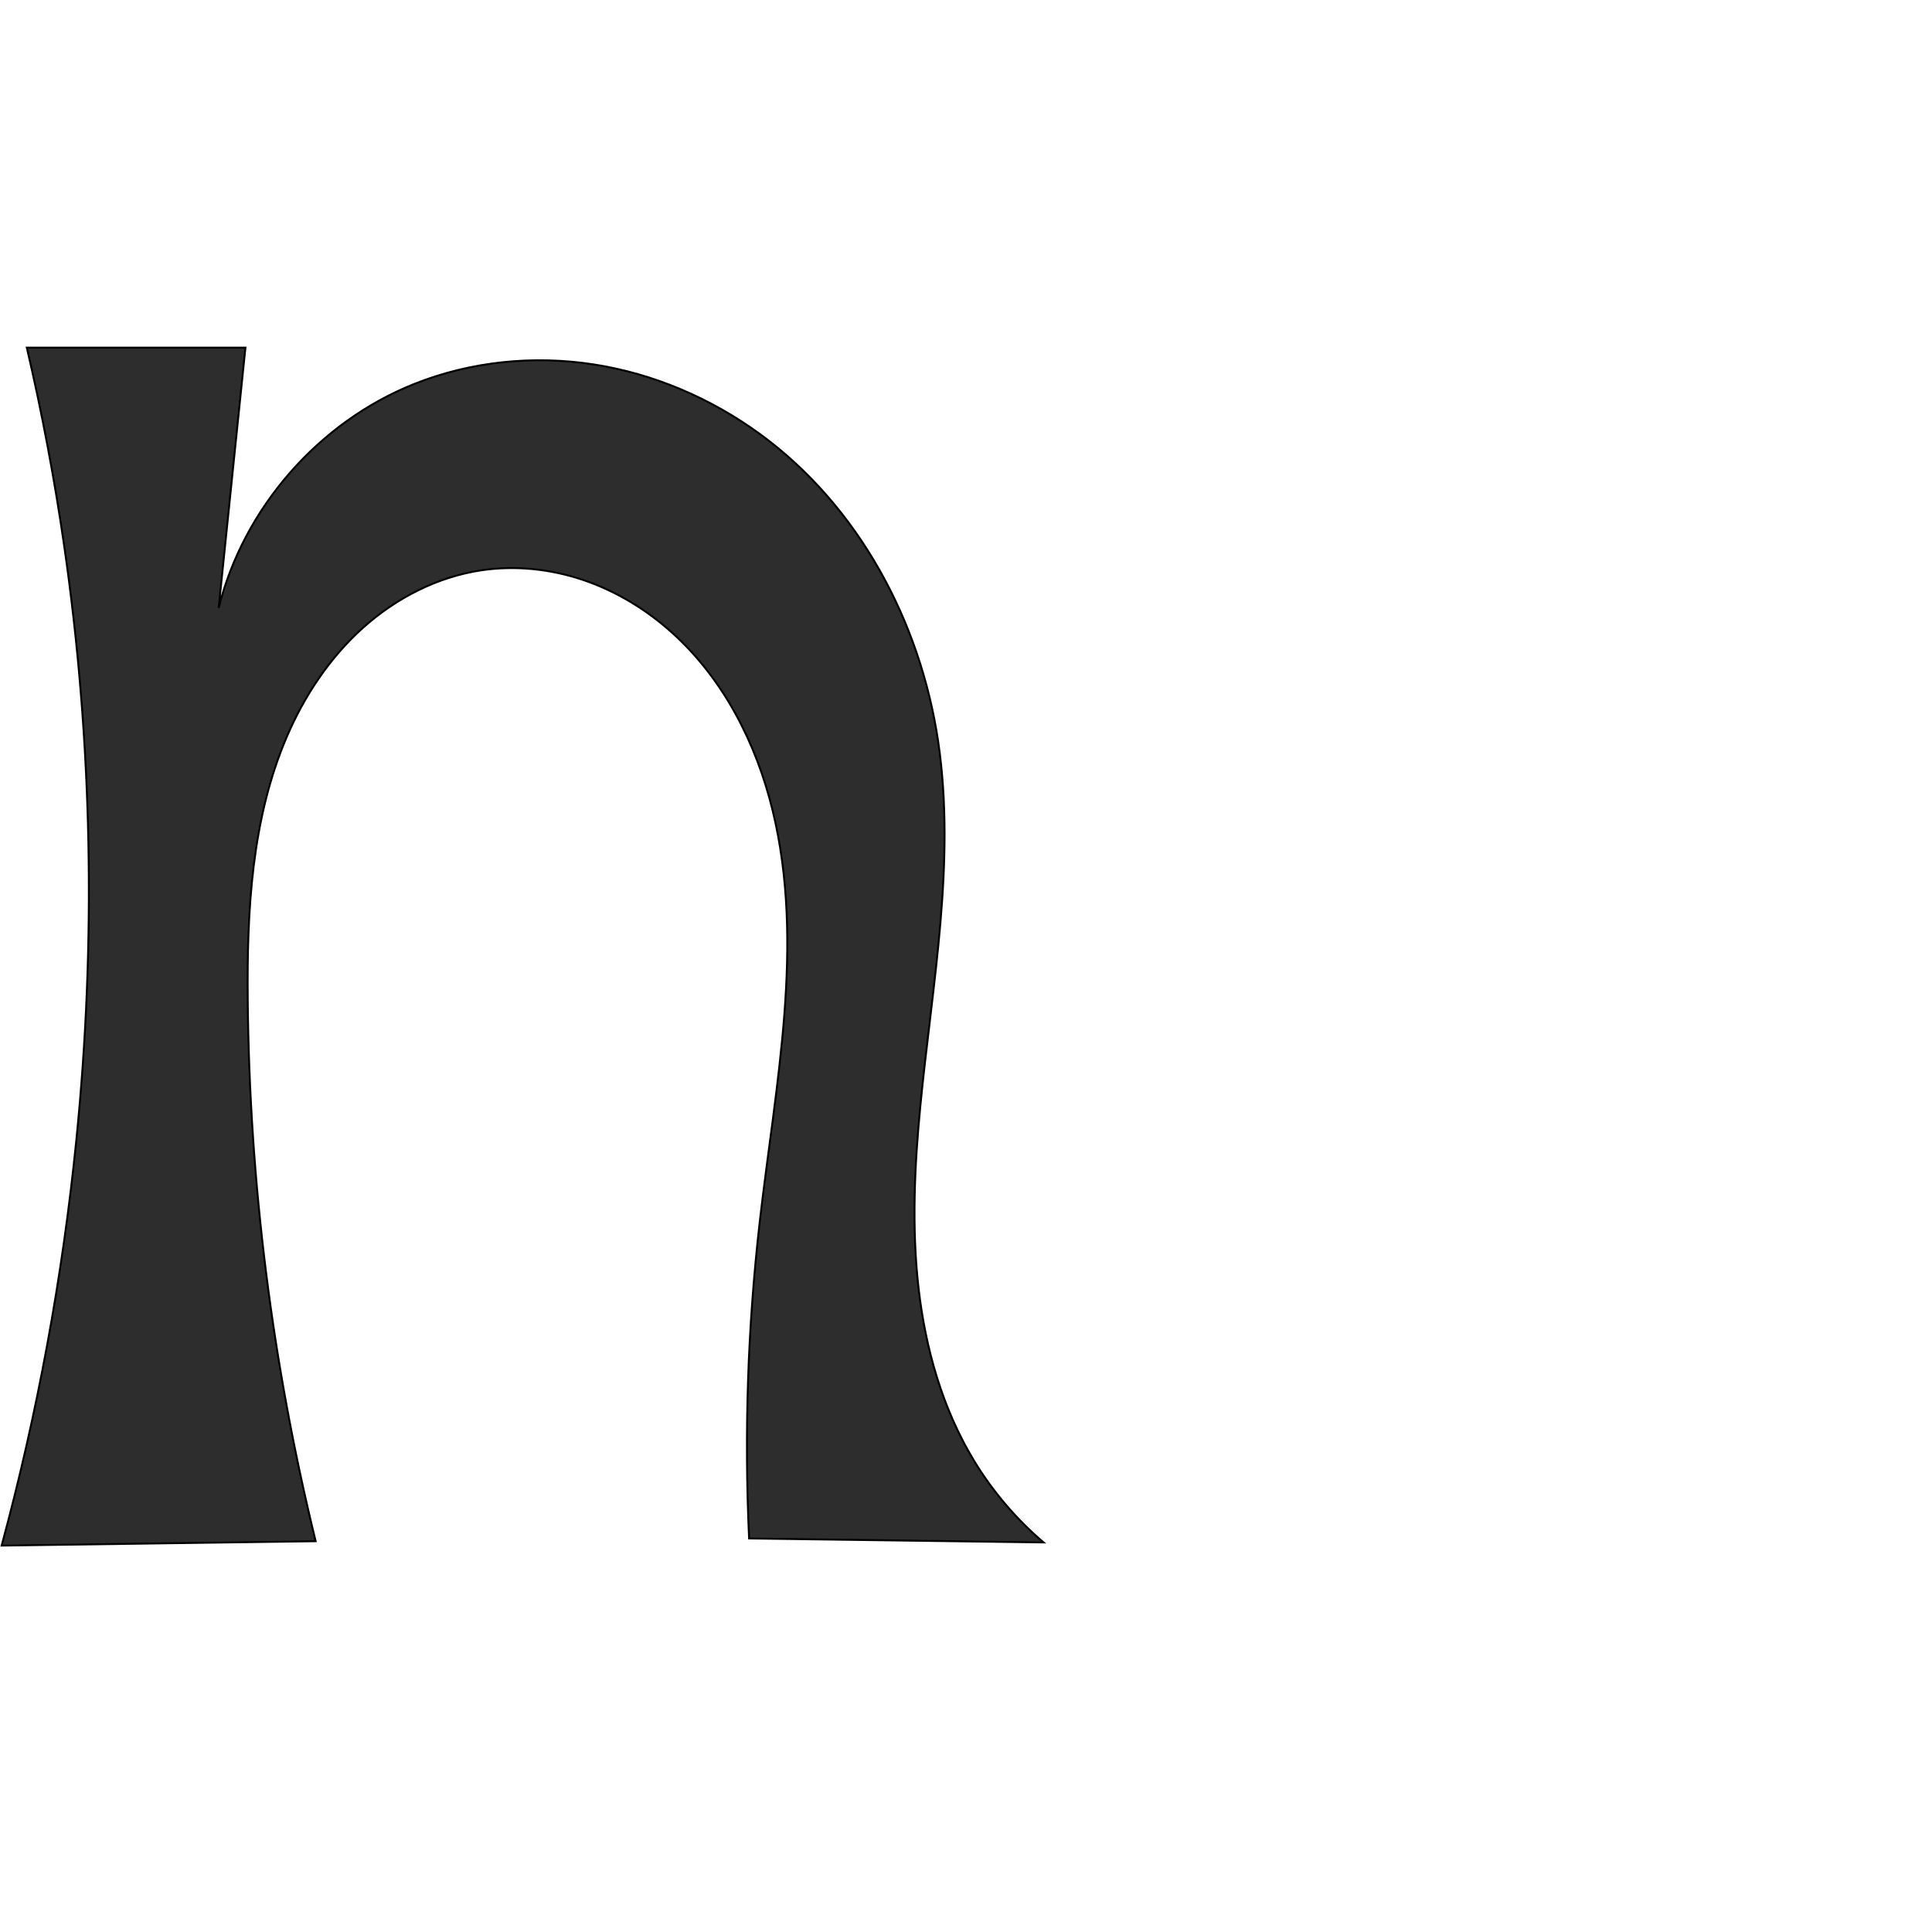
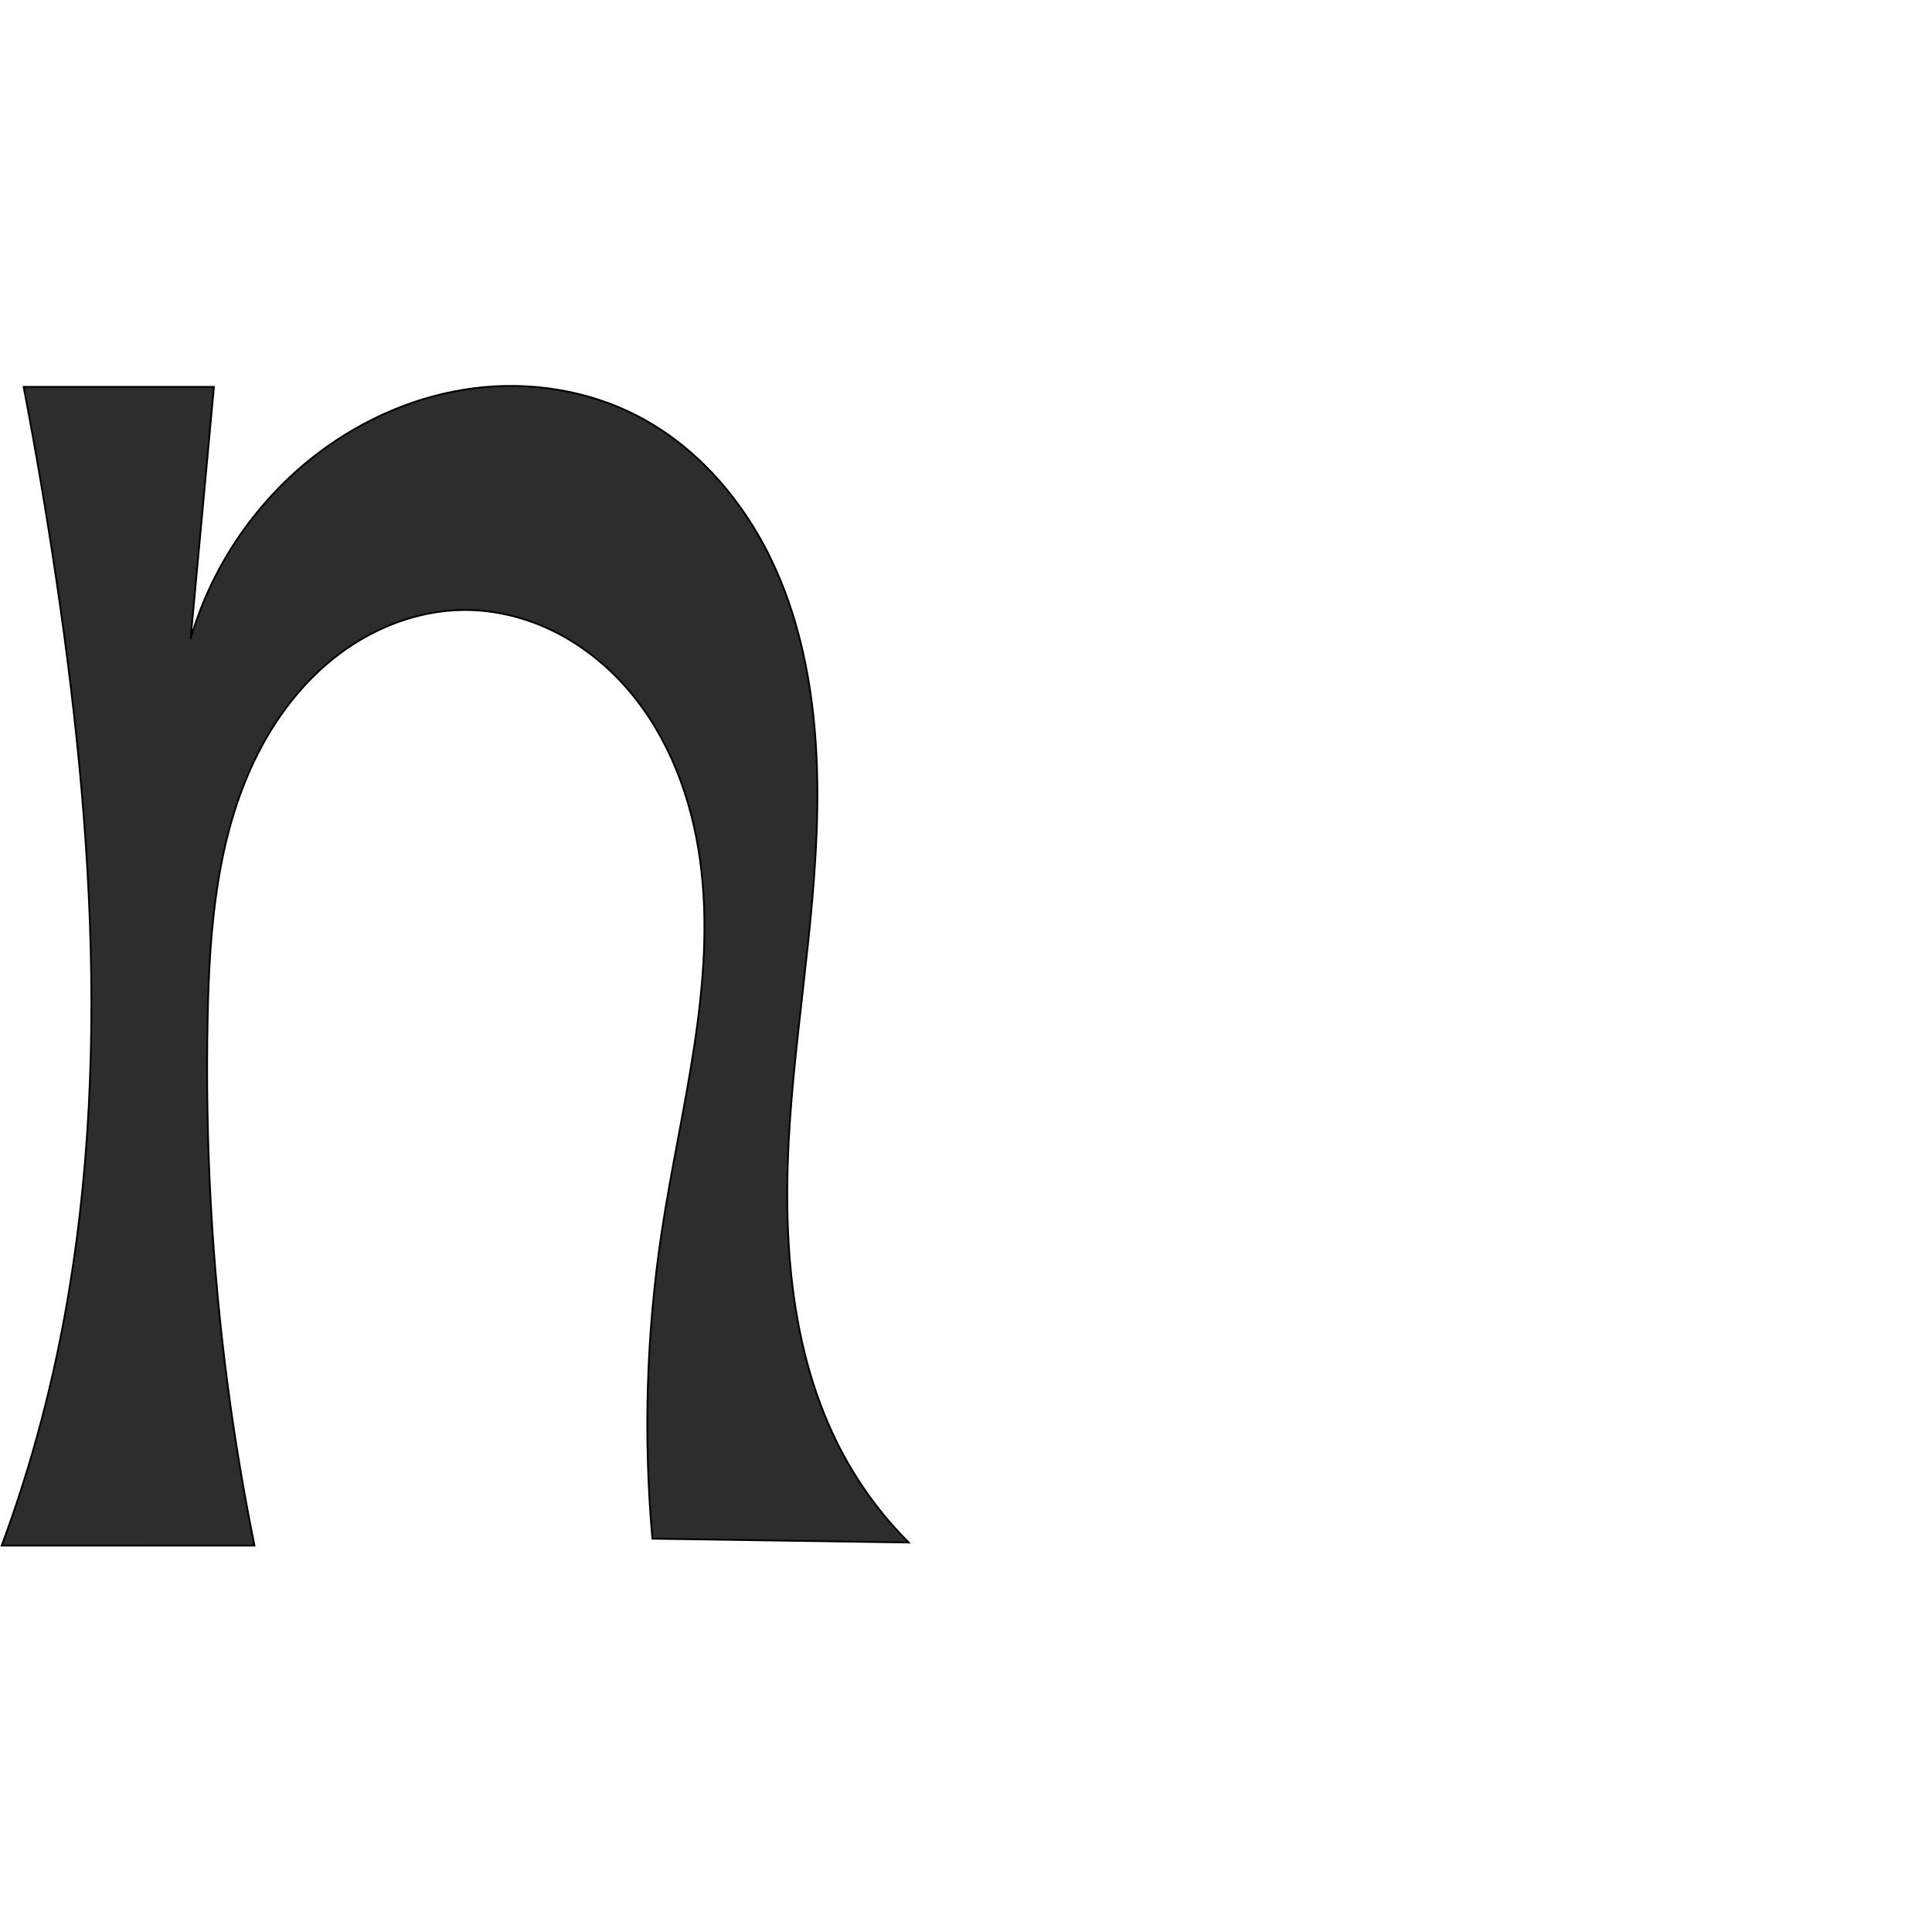
<svg xmlns="http://www.w3.org/2000/svg" xml:space="preserve" width="1000" height="1000" version="1.1" style="clip-rule:evenodd;fill-rule:evenodd;image-rendering:optimizeQuality;shape-rendering:geometricPrecision;text-rendering:geometricPrecision" viewBox="0 0 1000 1000" id="svg10">
  <defs id="defs4">
    <style type="text/css" id="style2">
   
    .fil0 {fill:#EF7F1A;fill-rule:nonzero}
   
  </style>
  </defs>
-   <path style="fill:#2d2d2d;stroke:#000000;stroke-width:1px;stroke-linecap:butt;stroke-linejoin:miter;stroke-opacity:1" d="m 540.151,798.36 -152.418,-2.055 c -2.544,-54.686 -0.696,-109.575 5.521,-163.966 8.117,-71.02 23.588,-143.604 6.613,-213.041 -8.488,-34.719 -25.498,-67.998 -52.081,-91.889 -13.292,-11.945 -28.87,-21.427 -45.792,-27.169 -16.923,-5.742 -35.192,-7.694 -52.867,-5.054 -22.829,3.409 -44.218,14.44 -61.383,29.872 -17.165,15.433 -30.217,35.131 -39.315,56.345 -18.197,42.427 -20.639,89.814 -20.21,135.976 0.876,94.386 12.7,188.665 35.161,280.343 L 0.855,799.991 C 19.437,731.251 32.381,660.987 39.513,590.138 49.813,487.821 47.959,384.238 33.221,282.466 28.236,248.039 21.783,213.824 13.886,179.946 H 127.032 l -13.846,134.693 c 12.897,-51.697 51.782,-96.204 101.28,-115.925 29.232,-11.646 61.642,-14.898 92.741,-10.099 31.098,4.799 60.839,17.556 86.245,36.121 50.812,37.131 82.953,96.871 92.148,159.129 9.214,62.388 -3.128,125.63 -9.219,188.4 -3.045,31.385 -4.521,63.086 -0.949,94.415 3.573,31.329 12.358,62.401 28.708,89.363 9.645,15.905 21.854,30.251 36.011,42.317 z" id="path847" />
+   <path style="fill:#2d2d2d;stroke:#000000;stroke-width:0.918px;stroke-linecap:butt;stroke-linejoin:miter;stroke-opacity:1" d="M 470.349,798.405 337.67,796.417 c -4.7,-52.805 -3.083,-106.169 4.806,-158.592 9.654,-64.156 28.712,-128.5 19.858,-192.771 -4.427,-32.136 -16.225,-63.83 -37.451,-88.361 -10.613,-12.265 -23.505,-22.625 -38.031,-29.84 -14.526,-7.215 -30.696,-11.243 -46.915,-11.118 -23.068,0.178 -45.706,8.811 -64.173,22.637 -18.467,13.825 -32.884,32.648 -43.114,53.325 -20.46,41.353 -24.223,88.807 -25.171,134.935 -1.312,63.8 2.086,127.708 10.455,190.971 3.653,27.612 8.252,55.1 13.785,82.397 L 0.894,799.983 C 8.823,778.638 15.703,756.903 21.502,734.884 58.735,593.509 50.556,444.025 29.069,299.417 24.141,266.253 18.528,233.19 12.237,200.257 H 110.73 L 98.678,330.536 c 11.103,-38.245 34.924,-72.681 66.794,-96.56 23.299,-17.456 50.929,-29.345 79.808,-33.026 28.879,-3.681 58.951,1.01 84.794,14.414 31.73,16.459 55.967,45.377 70.812,77.893 14.845,32.516 20.832,68.51 21.976,104.236 1.952,60.951 -9.727,121.439 -13.963,182.274 -4.237,60.835 -0.262,124.822 30.103,177.708 8.582,14.947 19.153,28.75 31.347,40.93 z" id="path847" />
</svg>
